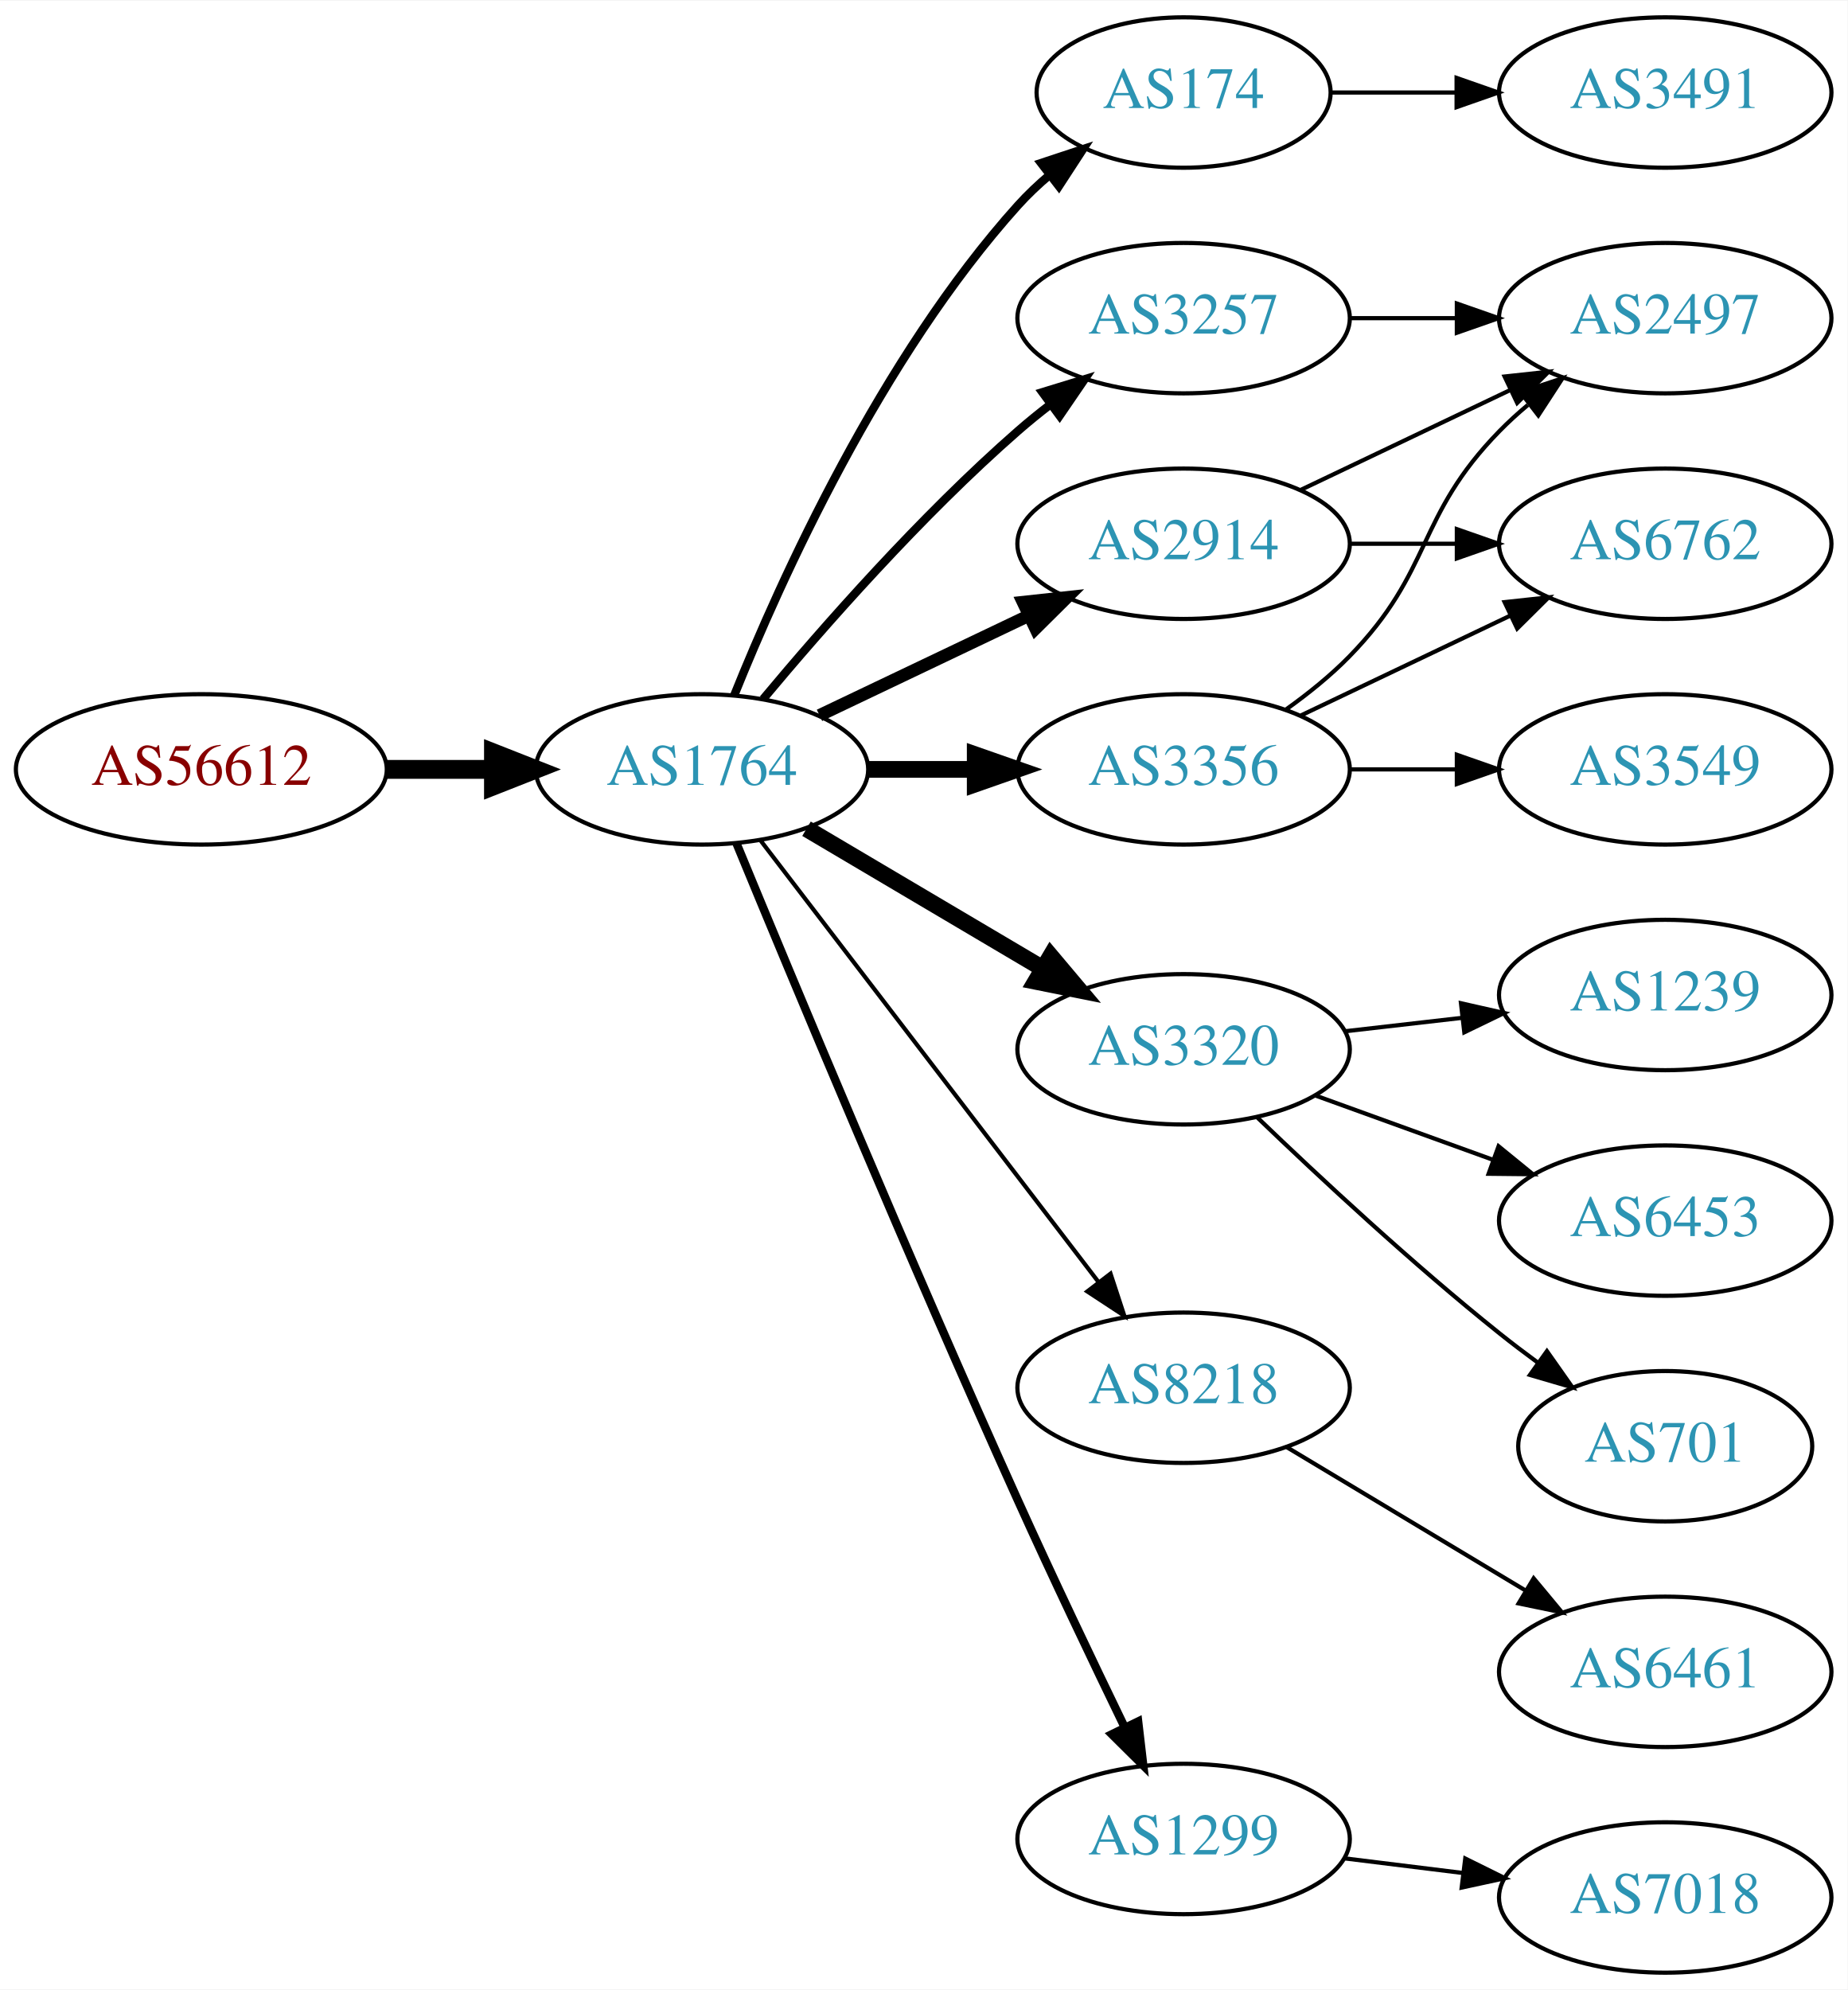
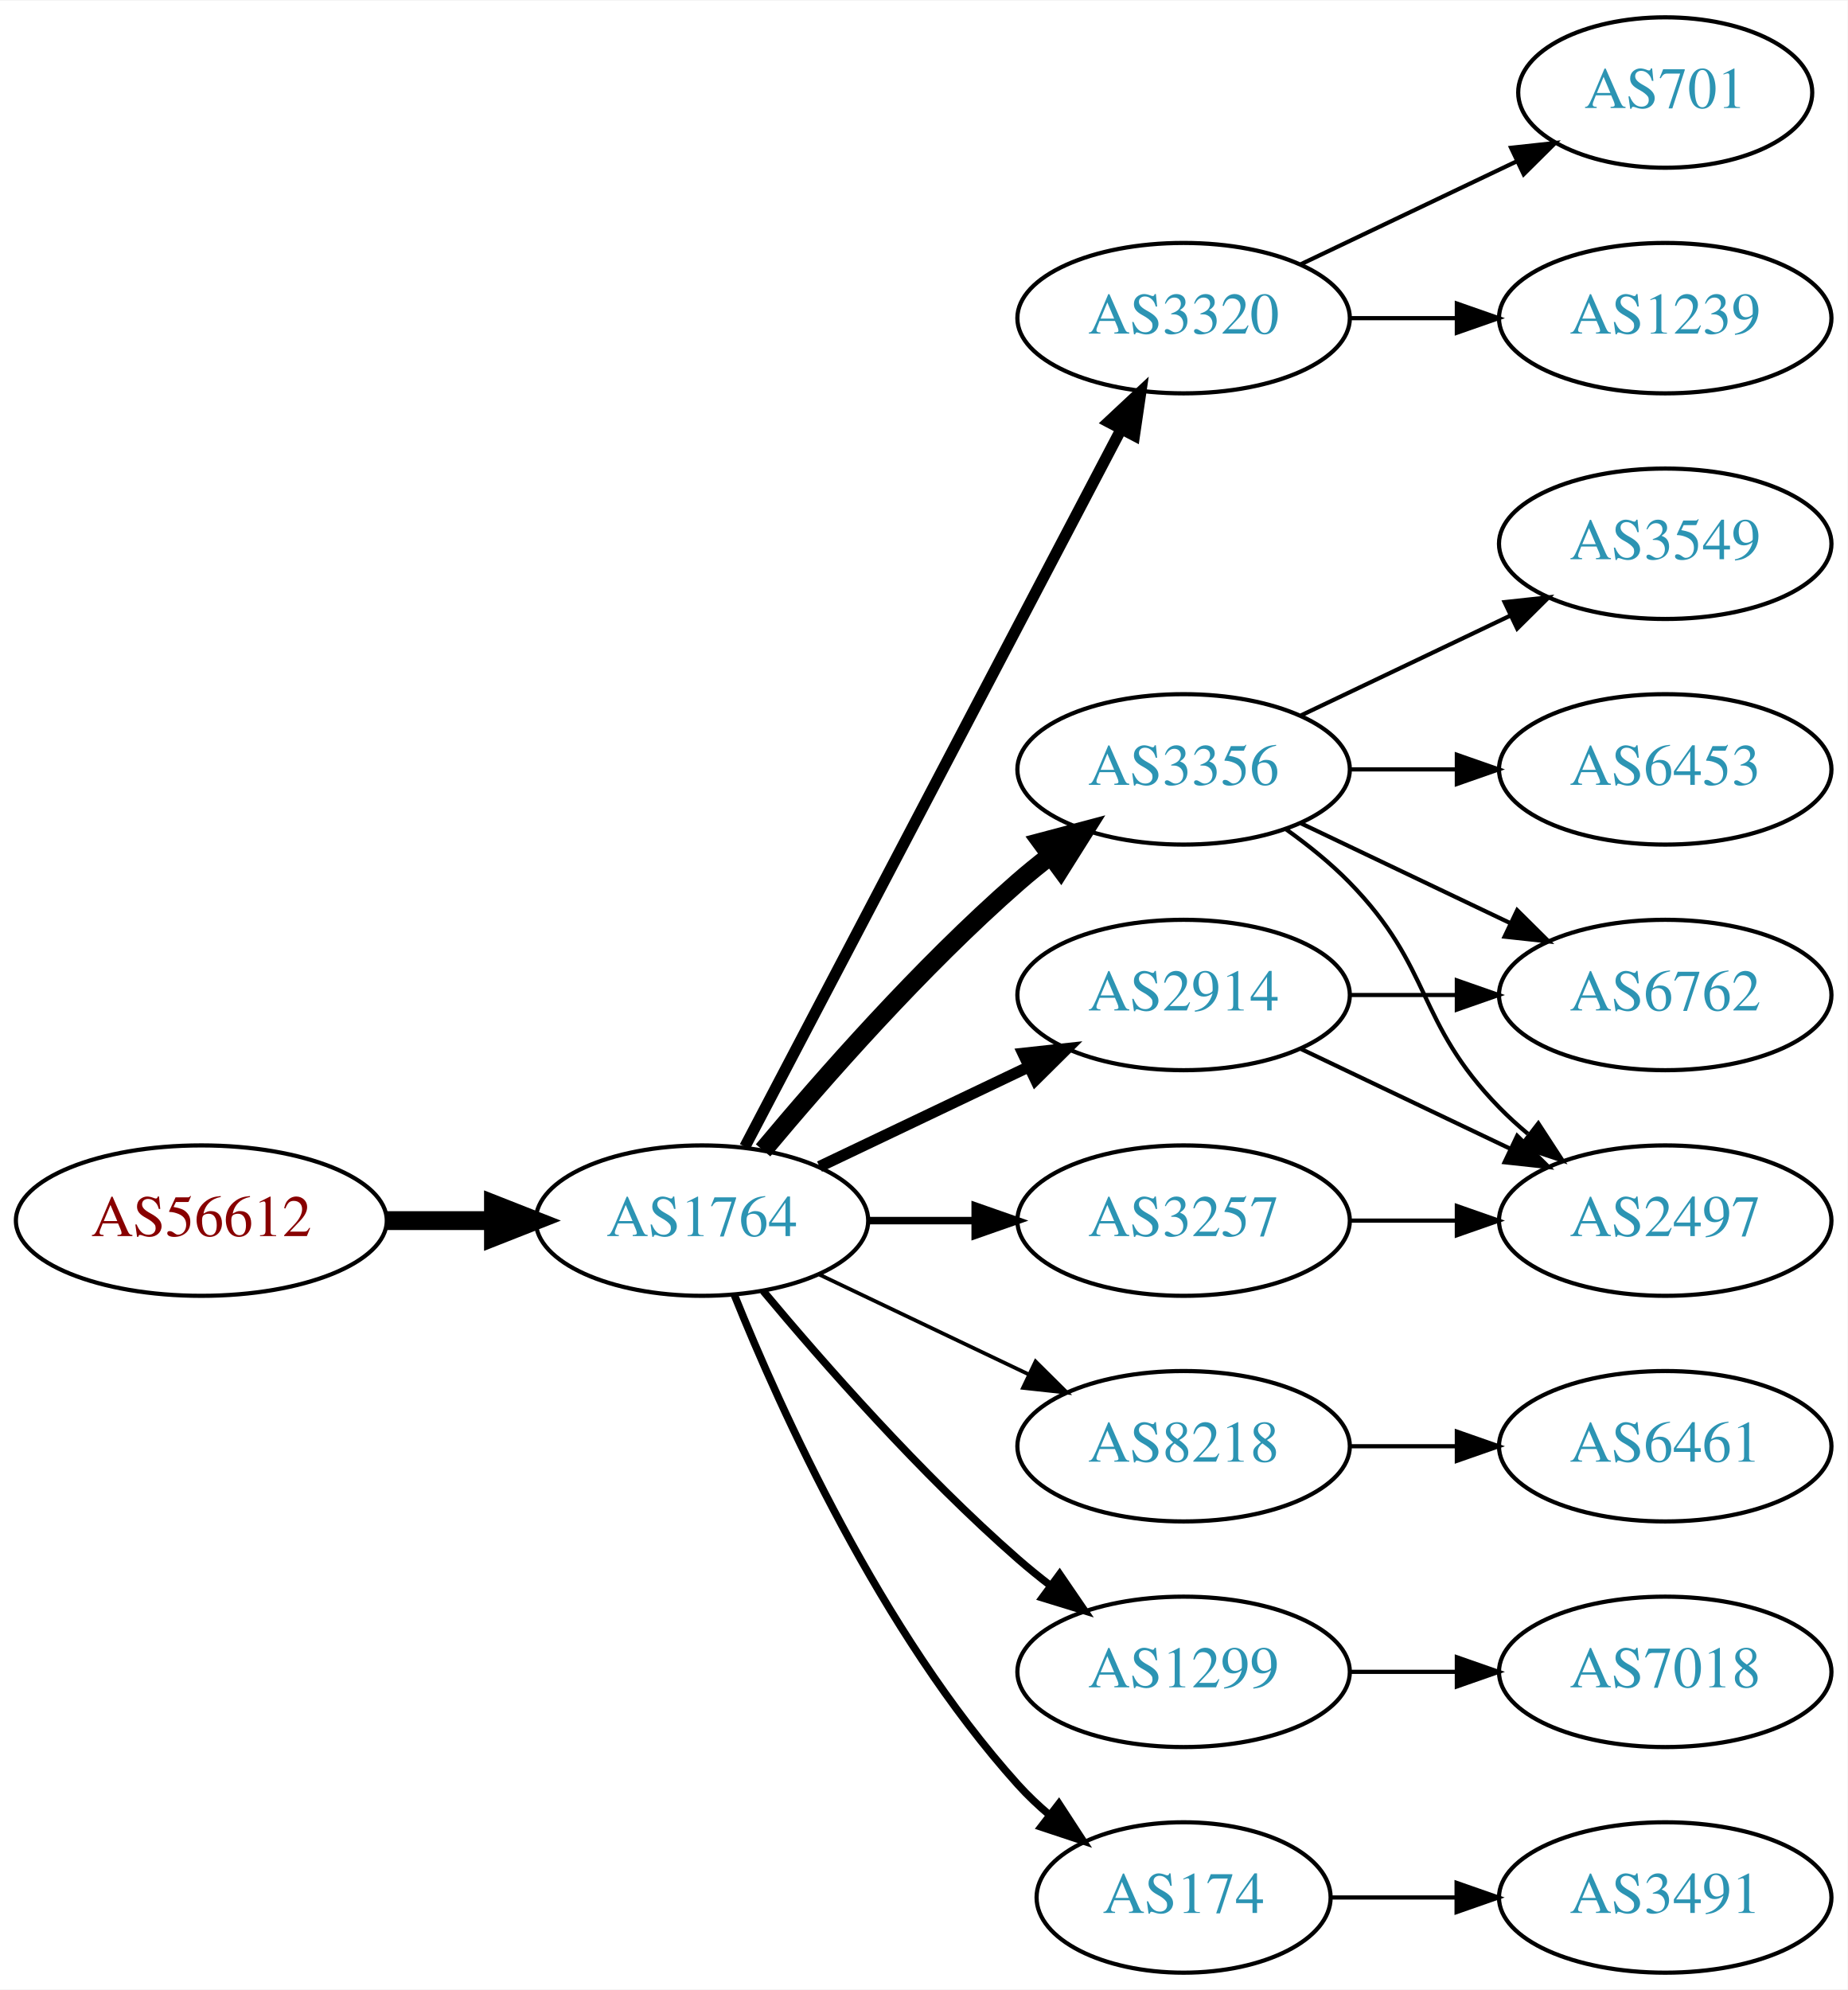
<svg xmlns="http://www.w3.org/2000/svg" xmlns:xlink="http://www.w3.org/1999/xlink" width="442pt" height="476pt" viewBox="0.00 0.00 442.27 476.00">
  <g id="graph0" class="graph" transform="scale(1 1) rotate(0) translate(4 472)">
    <polygon fill="white" stroke="none" points="-4,4 -4,-472 438.271,-472 438.271,4 -4,4" />
    <g id="node1" class="node">
      <g id="a_node1">
        <a xlink:href="/asn/56612" xlink:title="AS56612 ~ Hel-Wacht Holding GmbH [AT]">
-           <ellipse fill="#ffffff" stroke="black" cx="44.196" cy="-288" rx="44.393" ry="18" />
-           <text text-anchor="middle" x="44.196" y="-284.3" font-family="Times,serif" font-size="14.00" fill="#880000">AS56612</text>
+           <ellipse fill="#ffffff" stroke="black" cx="44.196" cy="-180" rx="44.393" ry="18" />
+           <text text-anchor="middle" x="44.196" y="-176.3" font-family="Times,serif" font-size="14.00" fill="#880000">AS56612</text>
        </a>
      </g>
    </g>
    <g id="node2" class="node">
      <g id="a_node2">
        <a xlink:href="/asn/1764" xlink:title="AS1764 ~ NEXTLAYER-AS [AT]">
-           <ellipse fill="#ffffff" stroke="black" cx="164.039" cy="-288" rx="39.794" ry="18" />
-           <text text-anchor="middle" x="164.039" y="-284.3" font-family="Times,serif" font-size="14.00" fill="#2c94b3">AS1764</text>
+           <ellipse fill="#ffffff" stroke="black" cx="164.039" cy="-180" rx="39.794" ry="18" />
+           <text text-anchor="middle" x="164.039" y="-176.3" font-family="Times,serif" font-size="14.00" fill="#2c94b3">AS1764</text>
        </a>
      </g>
    </g>
    <g id="edge1" class="edge">
-       <path fill="none" stroke="black" stroke-width="4.5" d="M88.407,-288C96.72,-288 105.482,-288 113.965,-288" />
-       <polygon fill="black" stroke="black" stroke-width="4.5" points="114.123,-291.938 124.123,-288 114.123,-284.063 114.123,-291.938" />
+       <path fill="none" stroke="black" stroke-width="4.5" d="M88.407,-180C96.72,-180 105.482,-180 113.965,-180" />
+       <polygon fill="black" stroke="black" stroke-width="4.5" points="114.123,-183.938 124.123,-180 114.123,-176.063 114.123,-183.938" />
    </g>
    <g id="node3" class="node">
      <g id="a_node3">
-         <a xlink:href="/asn/174" xlink:title="AS174 ~ Cogent Communications [US]">
-           <ellipse fill="#ffffff" stroke="black" cx="279.332" cy="-450" rx="35.194" ry="18" />
-           <text text-anchor="middle" x="279.332" y="-446.3" font-family="Times,serif" font-size="14.00" fill="#2c94b3">AS174</text>
+         <a xlink:href="/asn/3320" xlink:title="AS3320 ~ DTAG [DE]">
+           <ellipse fill="#ffffff" stroke="black" cx="279.332" cy="-396" rx="39.794" ry="18" />
+           <text text-anchor="middle" x="279.332" y="-392.3" font-family="Times,serif" font-size="14.00" fill="#2c94b3">AS3320</text>
        </a>
      </g>
    </g>
    <g id="edge2" class="edge">
-       <path fill="none" stroke="black" stroke-width="2" d="M171.786,-305.787C182.837,-333.243 206.891,-386.578 239.685,-423 242.001,-425.572 244.606,-428.03 247.341,-430.343" />
-       <polygon fill="black" stroke="black" stroke-width="2" points="245.207,-433.117 255.264,-436.448 249.479,-427.572 245.207,-433.117" />
+       <path fill="none" stroke="black" stroke-width="2.7" d="M174.31,-197.676C194.151,-235.505 240.829,-324.499 264.316,-369.278" />
+       <polygon fill="black" stroke="black" stroke-width="2.7" points="261.347,-371.152 269.091,-378.383 267.546,-367.901 261.347,-371.152" />
    </g>
    <g id="node4" class="node">
      <g id="a_node4">
        <a xlink:href="/asn/3356" xlink:title="AS3356 ~ Level 3 Parent, LLC [US]">
          <ellipse fill="#ffffff" stroke="black" cx="279.332" cy="-288" rx="39.794" ry="18" />
          <text text-anchor="middle" x="279.332" y="-284.3" font-family="Times,serif" font-size="14.00" fill="#2c94b3">AS3356</text>
        </a>
      </g>
    </g>
    <g id="edge3" class="edge">
-       <path fill="none" stroke="black" stroke-width="4" d="M203.711,-288C211.914,-288 220.678,-288 229.21,-288" />
-       <polygon fill="black" stroke="black" stroke-width="4" points="229.449,-291.5 239.449,-288 229.449,-284.5 229.449,-291.5" />
+       <path fill="none" stroke="black" stroke-width="4.5" d="M178.669,-196.817C192.951,-213.929 216.498,-240.745 239.685,-261 242.151,-263.154 244.789,-265.294 247.487,-267.372" />
+       <polygon fill="black" stroke="black" stroke-width="4.5" points="245.252,-270.616 255.641,-273.37 249.919,-264.273 245.252,-270.616" />
    </g>
    <g id="node5" class="node">
      <g id="a_node5">
-         <a xlink:href="/asn/3320" xlink:title="AS3320 ~ DTAG [DE]">
-           <ellipse fill="#ffffff" stroke="black" cx="279.332" cy="-221" rx="39.794" ry="18" />
-           <text text-anchor="middle" x="279.332" y="-217.3" font-family="Times,serif" font-size="14.00" fill="#2c94b3">AS3320</text>
+         <a xlink:href="/asn/8218" xlink:title="AS8218 ~ legacy Neotelecoms [FR]">
+           <ellipse fill="#ffffff" stroke="black" cx="279.332" cy="-126" rx="39.794" ry="18" />
+           <text text-anchor="middle" x="279.332" y="-122.3" font-family="Times,serif" font-size="14.00" fill="#2c94b3">AS8218</text>
        </a>
      </g>
    </g>
    <g id="edge4" class="edge">
-       <path fill="none" stroke="black" stroke-width="4" d="M189.065,-273.791C205.437,-264.109 227.325,-251.165 245.329,-240.518" />
-       <polygon fill="black" stroke="black" stroke-width="4" points="247.514,-243.292 254.34,-235.188 243.951,-237.266 247.514,-243.292" />
+       <path fill="none" stroke="black" stroke-width="0.9" d="M192.175,-167.066C207.169,-159.919 225.99,-150.948 242.213,-143.215" />
+       <polygon fill="black" stroke="black" stroke-width="0.9" points="243.895,-146.291 251.417,-138.829 240.884,-139.972 243.895,-146.291" />
    </g>
    <g id="node6" class="node">
      <g id="a_node6">
        <a xlink:href="/asn/3257" xlink:title="AS3257 ~ GTT [DE]">
-           <ellipse fill="#ffffff" stroke="black" cx="279.332" cy="-396" rx="39.794" ry="18" />
-           <text text-anchor="middle" x="279.332" y="-392.3" font-family="Times,serif" font-size="14.00" fill="#2c94b3">AS3257</text>
+           <ellipse fill="#ffffff" stroke="black" cx="279.332" cy="-180" rx="39.794" ry="18" />
+           <text text-anchor="middle" x="279.332" y="-176.3" font-family="Times,serif" font-size="14.00" fill="#2c94b3">AS3257</text>
        </a>
      </g>
    </g>
    <g id="edge5" class="edge">
-       <path fill="none" stroke="black" stroke-width="2" d="M178.669,-304.817C192.951,-321.929 216.498,-348.745 239.685,-369 242.151,-371.154 244.789,-373.294 247.487,-375.372" />
-       <polygon fill="black" stroke="black" stroke-width="2" points="245.512,-378.264 255.641,-381.37 249.66,-372.625 245.512,-378.264" />
+       <path fill="none" stroke="black" stroke-width="1.8" d="M203.711,-180C211.914,-180 220.678,-180 229.21,-180" />
+       <polygon fill="black" stroke="black" stroke-width="1.8" points="229.449,-183.5 239.449,-180 229.449,-176.5 229.449,-183.5" />
    </g>
    <g id="node7" class="node">
      <g id="a_node7">
-         <a xlink:href="/asn/8218" xlink:title="AS8218 ~ legacy Neotelecoms [FR]">
-           <ellipse fill="#ffffff" stroke="black" cx="279.332" cy="-140" rx="39.794" ry="18" />
-           <text text-anchor="middle" x="279.332" y="-136.3" font-family="Times,serif" font-size="14.00" fill="#2c94b3">AS8218</text>
+         <a xlink:href="/asn/1299" xlink:title="AS1299 ~ Telia Carrier [EU]">
+           <ellipse fill="#ffffff" stroke="black" cx="279.332" cy="-72" rx="39.794" ry="18" />
+           <text text-anchor="middle" x="279.332" y="-68.3" font-family="Times,serif" font-size="14.00" fill="#2c94b3">AS1299</text>
        </a>
      </g>
    </g>
    <g id="edge6" class="edge">
-       <path fill="none" stroke="black" d="M178.035,-271.023C197.904,-245.066 235.954,-195.36 259.048,-165.191" />
-       <polygon fill="black" stroke="black" points="261.839,-167.303 265.138,-157.235 256.28,-163.048 261.839,-167.303" />
+       <path fill="none" stroke="black" stroke-width="1.8" d="M178.669,-163.183C192.951,-146.071 216.498,-119.255 239.685,-99 242.151,-96.846 244.789,-94.706 247.487,-92.628" />
+       <polygon fill="black" stroke="black" stroke-width="1.8" points="249.66,-95.375 255.641,-86.63 245.512,-89.736 249.66,-95.375" />
    </g>
    <g id="node8" class="node">
      <g id="a_node8">
-         <a xlink:href="/asn/2914" xlink:title="AS2914 ~ NTT America, Inc. [US]">
-           <ellipse fill="#ffffff" stroke="black" cx="279.332" cy="-342" rx="39.794" ry="18" />
-           <text text-anchor="middle" x="279.332" y="-338.3" font-family="Times,serif" font-size="14.00" fill="#2c94b3">AS2914</text>
+         <a xlink:href="/asn/174" xlink:title="AS174 ~ Cogent Communications [US]">
+           <ellipse fill="#ffffff" stroke="black" cx="279.332" cy="-18" rx="35.194" ry="18" />
+           <text text-anchor="middle" x="279.332" y="-14.3" font-family="Times,serif" font-size="14.00" fill="#2c94b3">AS174</text>
        </a>
      </g>
    </g>
    <g id="edge7" class="edge">
-       <path fill="none" stroke="black" stroke-width="3" d="M192.175,-300.934C207.169,-308.081 225.99,-317.052 242.213,-324.785" />
-       <polygon fill="black" stroke="black" stroke-width="3" points="240.884,-328.028 251.417,-329.171 243.895,-321.709 240.884,-328.028" />
+       <path fill="none" stroke="black" stroke-width="1.8" d="M171.786,-162.213C182.837,-134.757 206.891,-81.422 239.685,-45 242.001,-42.428 244.606,-39.969 247.341,-37.657" />
+       <polygon fill="black" stroke="black" stroke-width="1.8" points="249.479,-40.428 255.264,-31.552 245.207,-34.883 249.479,-40.428" />
    </g>
    <g id="node9" class="node">
      <g id="a_node9">
-         <a xlink:href="/asn/1299" xlink:title="AS1299 ~ Telia Carrier [EU]">
-           <ellipse fill="#ffffff" stroke="black" cx="279.332" cy="-32" rx="39.794" ry="18" />
-           <text text-anchor="middle" x="279.332" y="-28.3" font-family="Times,serif" font-size="14.00" fill="#2c94b3">AS1299</text>
+         <a xlink:href="/asn/2914" xlink:title="AS2914 ~ NTT America, Inc. [US]">
+           <ellipse fill="#ffffff" stroke="black" cx="279.332" cy="-234" rx="39.794" ry="18" />
+           <text text-anchor="middle" x="279.332" y="-230.3" font-family="Times,serif" font-size="14.00" fill="#2c94b3">AS2914</text>
        </a>
      </g>
    </g>
    <g id="edge8" class="edge">
-       <path fill="none" stroke="black" stroke-width="2" d="M172.318,-270.257C185.399,-238.528 213.924,-170.046 239.685,-113 247.916,-94.773 257.609,-74.46 265.229,-58.736" />
-       <polygon fill="black" stroke="black" stroke-width="2" points="268.447,-60.121 269.673,-49.597 262.152,-57.059 268.447,-60.121" />
-     </g>
-     <g id="node14" class="node">
-       <g id="a_node14">
-         <a xlink:href="/asn/3491" xlink:title="AS3491 ~ PCCW Global, Inc. [US]">
-           <ellipse fill="#ffffff" stroke="black" cx="394.625" cy="-450" rx="39.794" ry="18" />
-           <text text-anchor="middle" x="394.625" y="-446.3" font-family="Times,serif" font-size="14.00" fill="#2c94b3">AS3491</text>
-         </a>
-       </g>
-     </g>
-     <g id="edge13" class="edge">
-       <path fill="none" stroke="black" d="M314.631,-450C324.008,-450 334.358,-450 344.393,-450" />
-       <polygon fill="black" stroke="black" points="344.681,-453.5 354.681,-450 344.681,-446.5 344.681,-453.5" />
-     </g>
-     <g id="node13" class="node">
-       <g id="a_node13">
-         <a xlink:href="/asn/2497" xlink:title="AS2497 ~ Internet Initiative Japan Inc. [JP]">
-           <ellipse fill="#ffffff" stroke="black" cx="394.625" cy="-396" rx="39.794" ry="18" />
-           <text text-anchor="middle" x="394.625" y="-392.3" font-family="Times,serif" font-size="14.00" fill="#2c94b3">AS2497</text>
-         </a>
-       </g>
-     </g>
-     <g id="edge18" class="edge">
-       <path fill="none" stroke="black" d="M303.926,-302.389C309.182,-306.148 314.513,-310.437 318.978,-315 339.151,-335.617 334.806,-348.383 354.978,-369 357.071,-371.139 359.354,-373.218 361.731,-375.21" />
-       <polygon fill="black" stroke="black" points="359.974,-378.275 370.031,-381.611 364.249,-372.732 359.974,-378.275" />
-     </g>
-     <g id="node16" class="node">
-       <g id="a_node16">
-         <a xlink:href="/asn/6762" xlink:title="AS6762 ~ TELECOM ITALIA SPARKLE S.p.A. [IT]">
-           <ellipse fill="#ffffff" stroke="black" cx="394.625" cy="-342" rx="39.794" ry="18" />
-           <text text-anchor="middle" x="394.625" y="-338.3" font-family="Times,serif" font-size="14.00" fill="#2c94b3">AS6762</text>
-         </a>
-       </g>
-     </g>
-     <g id="edge19" class="edge">
-       <path fill="none" stroke="black" d="M307.468,-300.934C322.462,-308.081 341.283,-317.052 357.506,-324.785" />
-       <polygon fill="black" stroke="black" points="356.177,-328.028 366.71,-329.171 359.188,-321.709 356.177,-328.028" />
-     </g>
-     <g id="node17" class="node">
-       <g id="a_node17">
-         <a xlink:href="/asn/3549" xlink:title="AS3549 ~ Level 3 Parent, LLC [US]">
-           <ellipse fill="#ffffff" stroke="black" cx="394.625" cy="-288" rx="39.794" ry="18" />
-           <text text-anchor="middle" x="394.625" y="-284.3" font-family="Times,serif" font-size="14.00" fill="#2c94b3">AS3549</text>
-         </a>
-       </g>
-     </g>
-     <g id="edge17" class="edge">
-       <path fill="none" stroke="black" d="M319.004,-288C327.207,-288 335.971,-288 344.503,-288" />
-       <polygon fill="black" stroke="black" points="344.742,-291.5 354.742,-288 344.742,-284.5 344.742,-291.5" />
+       <path fill="none" stroke="black" stroke-width="2.7" d="M192.175,-192.934C207.169,-200.081 225.99,-209.052 242.213,-216.785" />
+       <polygon fill="black" stroke="black" stroke-width="2.7" points="240.884,-220.028 251.417,-221.171 243.895,-213.709 240.884,-220.028" />
    </g>
    <g id="node10" class="node">
      <g id="a_node10">
        <a xlink:href="/asn/1239" xlink:title="AS1239 ~ Sprint [US]">
-           <ellipse fill="#ffffff" stroke="black" cx="394.625" cy="-234" rx="39.794" ry="18" />
-           <text text-anchor="middle" x="394.625" y="-230.3" font-family="Times,serif" font-size="14.00" fill="#2c94b3">AS1239</text>
+           <ellipse fill="#ffffff" stroke="black" cx="394.625" cy="-396" rx="39.794" ry="18" />
+           <text text-anchor="middle" x="394.625" y="-392.3" font-family="Times,serif" font-size="14.00" fill="#2c94b3">AS1239</text>
        </a>
      </g>
    </g>
    <g id="edge9" class="edge">
-       <path fill="none" stroke="black" d="M318.057,-225.329C327.038,-226.359 336.737,-227.472 346.094,-228.546" />
-       <polygon fill="black" stroke="black" points="345.731,-232.027 356.064,-229.69 346.529,-225.073 345.731,-232.027" />
+       <path fill="none" stroke="black" d="M319.004,-396C327.207,-396 335.971,-396 344.503,-396" />
+       <polygon fill="black" stroke="black" points="344.742,-399.5 354.742,-396 344.742,-392.5 344.742,-399.5" />
    </g>
    <g id="node11" class="node">
      <g id="a_node11">
-         <a xlink:href="/asn/6453" xlink:title="AS6453 ~ TATA COMMUNICATIONS (AMERICA) INC [US]">
-           <ellipse fill="#ffffff" stroke="black" cx="394.625" cy="-180" rx="39.794" ry="18" />
-           <text text-anchor="middle" x="394.625" y="-176.3" font-family="Times,serif" font-size="14.00" fill="#2c94b3">AS6453</text>
+         <a xlink:href="/asn/701" xlink:title="AS701 ~ UUNET [US]">
+           <ellipse fill="#ffffff" stroke="black" cx="394.625" cy="-450" rx="35.194" ry="18" />
+           <text text-anchor="middle" x="394.625" y="-446.3" font-family="Times,serif" font-size="14.00" fill="#2c94b3">AS701</text>
        </a>
      </g>
    </g>
    <g id="edge10" class="edge">
-       <path fill="none" stroke="black" d="M310.99,-209.905C323.963,-205.21 339.256,-199.676 353.137,-194.652" />
-       <polygon fill="black" stroke="black" points="354.729,-197.798 362.941,-191.104 352.347,-191.216 354.729,-197.798" />
+       <path fill="none" stroke="black" d="M307.468,-408.934C322.9,-416.29 342.385,-425.577 358.92,-433.459" />
+       <polygon fill="black" stroke="black" points="357.729,-436.768 368.262,-437.911 360.741,-430.449 357.729,-436.768" />
    </g>
    <g id="node12" class="node">
      <g id="a_node12">
-         <a xlink:href="/asn/701" xlink:title="AS701 ~ UUNET [US]">
-           <ellipse fill="#ffffff" stroke="black" cx="394.625" cy="-126" rx="35.194" ry="18" />
-           <text text-anchor="middle" x="394.625" y="-122.3" font-family="Times,serif" font-size="14.00" fill="#2c94b3">AS701</text>
+         <a xlink:href="/asn/6453" xlink:title="AS6453 ~ TATA COMMUNICATIONS (AMERICA) INC [US]">
+           <ellipse fill="#ffffff" stroke="black" cx="394.625" cy="-288" rx="39.794" ry="18" />
+           <text text-anchor="middle" x="394.625" y="-284.3" font-family="Times,serif" font-size="14.00" fill="#2c94b3">AS6453</text>
        </a>
      </g>
    </g>
    <g id="edge11" class="edge">
-       <path fill="none" stroke="black" d="M296.975,-204.688C311.751,-190.49 334.164,-169.637 354.978,-153 357.899,-150.665 361.008,-148.304 364.146,-146" />
-       <polygon fill="black" stroke="black" points="366.308,-148.756 372.406,-140.092 362.236,-143.063 366.308,-148.756" />
+       <path fill="none" stroke="black" d="M319.004,-288C327.207,-288 335.971,-288 344.503,-288" />
+       <polygon fill="black" stroke="black" points="344.742,-291.5 354.742,-288 344.742,-284.5 344.742,-291.5" />
+     </g>
+     <g id="node13" class="node">
+       <g id="a_node13">
+         <a xlink:href="/asn/6762" xlink:title="AS6762 ~ TELECOM ITALIA SPARKLE S.p.A. [IT]">
+           <ellipse fill="#ffffff" stroke="black" cx="394.625" cy="-234" rx="39.794" ry="18" />
+           <text text-anchor="middle" x="394.625" y="-230.3" font-family="Times,serif" font-size="14.00" fill="#2c94b3">AS6762</text>
+         </a>
+       </g>
    </g>
    <g id="edge12" class="edge">
-       <path fill="none" stroke="black" d="M319.004,-396C327.207,-396 335.971,-396 344.503,-396" />
-       <polygon fill="black" stroke="black" points="344.742,-399.5 354.742,-396 344.742,-392.5 344.742,-399.5" />
+       <path fill="none" stroke="black" d="M307.468,-275.066C322.462,-267.919 341.283,-258.948 357.506,-251.215" />
+       <polygon fill="black" stroke="black" points="359.188,-254.291 366.71,-246.829 356.177,-247.972 359.188,-254.291" />
+     </g>
+     <g id="node14" class="node">
+       <g id="a_node14">
+         <a xlink:href="/asn/3549" xlink:title="AS3549 ~ Level 3 Parent, LLC [US]">
+           <ellipse fill="#ffffff" stroke="black" cx="394.625" cy="-342" rx="39.794" ry="18" />
+           <text text-anchor="middle" x="394.625" y="-338.3" font-family="Times,serif" font-size="14.00" fill="#2c94b3">AS3549</text>
+         </a>
+       </g>
+     </g>
+     <g id="edge13" class="edge">
+       <path fill="none" stroke="black" d="M307.468,-300.934C322.462,-308.081 341.283,-317.052 357.506,-324.785" />
+       <polygon fill="black" stroke="black" points="356.177,-328.028 366.71,-329.171 359.188,-321.709 356.177,-328.028" />
    </g>
    <g id="node15" class="node">
      <g id="a_node15">
-         <a xlink:href="/asn/6461" xlink:title="AS6461 ~ ZAYO-6461 [US]">
+         <a xlink:href="/asn/2497" xlink:title="AS2497 ~ Internet Initiative Japan Inc. [JP]">
+           <ellipse fill="#ffffff" stroke="black" cx="394.625" cy="-180" rx="39.794" ry="18" />
+           <text text-anchor="middle" x="394.625" y="-176.3" font-family="Times,serif" font-size="14.00" fill="#2c94b3">AS2497</text>
+         </a>
+       </g>
+     </g>
+     <g id="edge14" class="edge">
+       <path fill="none" stroke="black" d="M303.926,-273.611C309.182,-269.852 314.513,-265.563 318.978,-261 339.151,-240.383 334.806,-227.617 354.978,-207 357.071,-204.861 359.354,-202.782 361.731,-200.79" />
+       <polygon fill="black" stroke="black" points="364.249,-203.268 370.031,-194.389 359.974,-197.725 364.249,-203.268" />
+     </g>
+     <g id="node16" class="node">
+       <g id="a_node16">
+         <a xlink:href="/asn/6461" xlink:title="AS6461 ~ Zayo Bandwidth [US]">
+           <ellipse fill="#ffffff" stroke="black" cx="394.625" cy="-126" rx="39.794" ry="18" />
+           <text text-anchor="middle" x="394.625" y="-122.3" font-family="Times,serif" font-size="14.00" fill="#2c94b3">AS6461</text>
+         </a>
+       </g>
+     </g>
+     <g id="edge15" class="edge">
+       <path fill="none" stroke="black" d="M319.004,-126C327.207,-126 335.971,-126 344.503,-126" />
+       <polygon fill="black" stroke="black" points="344.742,-129.5 354.742,-126 344.742,-122.5 344.742,-129.5" />
+     </g>
+     <g id="edge17" class="edge">
+       <path fill="none" stroke="black" d="M319.004,-180C327.207,-180 335.971,-180 344.503,-180" />
+       <polygon fill="black" stroke="black" points="344.742,-183.5 354.742,-180 344.742,-176.5 344.742,-183.5" />
+     </g>
+     <g id="node17" class="node">
+       <g id="a_node17">
+         <a xlink:href="/asn/7018" xlink:title="AS7018 ~ AT&amp;T Services, Inc. [US]">
          <ellipse fill="#ffffff" stroke="black" cx="394.625" cy="-72" rx="39.794" ry="18" />
-           <text text-anchor="middle" x="394.625" y="-68.3" font-family="Times,serif" font-size="14.00" fill="#2c94b3">AS6461</text>
-         </a>
-       </g>
-     </g>
-     <g id="edge14" class="edge">
-       <path fill="none" stroke="black" d="M304.082,-125.745C320.698,-115.771 343.094,-102.329 361.331,-91.383" />
-       <polygon fill="black" stroke="black" points="363.133,-94.384 369.906,-86.236 359.531,-88.382 363.133,-94.384" />
+           <text text-anchor="middle" x="394.625" y="-68.3" font-family="Times,serif" font-size="14.00" fill="#2c94b3">AS7018</text>
+         </a>
+       </g>
    </g>
    <g id="edge16" class="edge">
-       <path fill="none" stroke="black" d="M307.468,-354.934C322.462,-362.081 341.283,-371.052 357.506,-378.785" />
-       <polygon fill="black" stroke="black" points="356.177,-382.028 366.71,-383.171 359.188,-375.709 356.177,-382.028" />
-     </g>
-     <g id="edge15" class="edge">
-       <path fill="none" stroke="black" d="M319.004,-342C327.207,-342 335.971,-342 344.503,-342" />
-       <polygon fill="black" stroke="black" points="344.742,-345.5 354.742,-342 344.742,-338.5 344.742,-345.5" />
+       <path fill="none" stroke="black" d="M319.004,-72C327.207,-72 335.971,-72 344.503,-72" />
+       <polygon fill="black" stroke="black" points="344.742,-75.5 354.742,-72 344.742,-68.5 344.742,-75.5" />
    </g>
    <g id="node18" class="node">
      <g id="a_node18">
-         <a xlink:href="/asn/7018" xlink:title="AS7018 ~ AT&amp;T Services, Inc. [US]">
+         <a xlink:href="/asn/3491" xlink:title="AS3491 ~ PCCW Global, Inc. [US]">
          <ellipse fill="#ffffff" stroke="black" cx="394.625" cy="-18" rx="39.794" ry="18" />
-           <text text-anchor="middle" x="394.625" y="-14.3" font-family="Times,serif" font-size="14.00" fill="#2c94b3">AS7018</text>
+           <text text-anchor="middle" x="394.625" y="-14.3" font-family="Times,serif" font-size="14.00" fill="#2c94b3">AS3491</text>
        </a>
      </g>
    </g>
    <g id="edge20" class="edge">
-       <path fill="none" stroke="black" d="M317.742,-27.377C326.83,-26.254 336.667,-25.038 346.152,-23.866" />
-       <polygon fill="black" stroke="black" points="346.758,-27.318 356.254,-22.618 345.9,-20.371 346.758,-27.318" />
+       <path fill="none" stroke="black" d="M314.631,-18C324.008,-18 334.358,-18 344.393,-18" />
+       <polygon fill="black" stroke="black" points="344.681,-21.5 354.681,-18 344.681,-14.5 344.681,-21.5" />
+     </g>
+     <g id="edge18" class="edge">
+       <path fill="none" stroke="black" d="M319.004,-234C327.207,-234 335.971,-234 344.503,-234" />
+       <polygon fill="black" stroke="black" points="344.742,-237.5 354.742,-234 344.742,-230.5 344.742,-237.5" />
+     </g>
+     <g id="edge19" class="edge">
+       <path fill="none" stroke="black" d="M307.468,-221.066C322.462,-213.919 341.283,-204.948 357.506,-197.215" />
+       <polygon fill="black" stroke="black" points="359.188,-200.291 366.71,-192.829 356.177,-193.972 359.188,-200.291" />
    </g>
  </g>
</svg>
